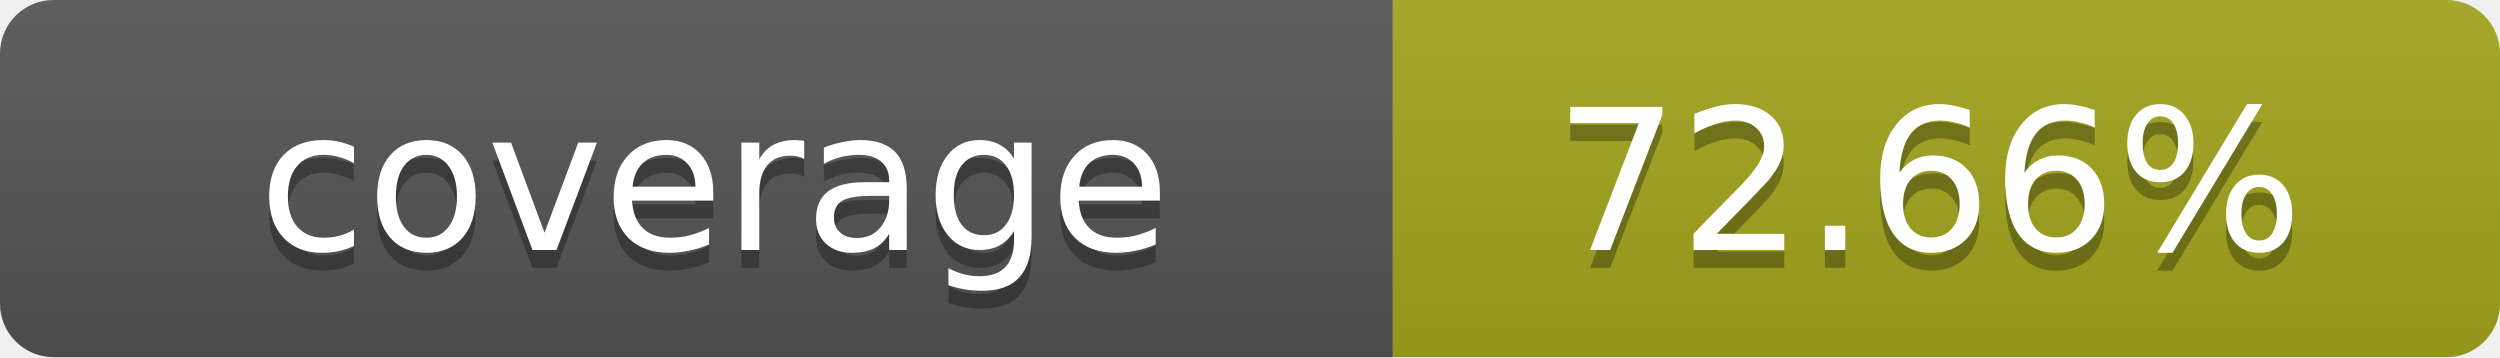
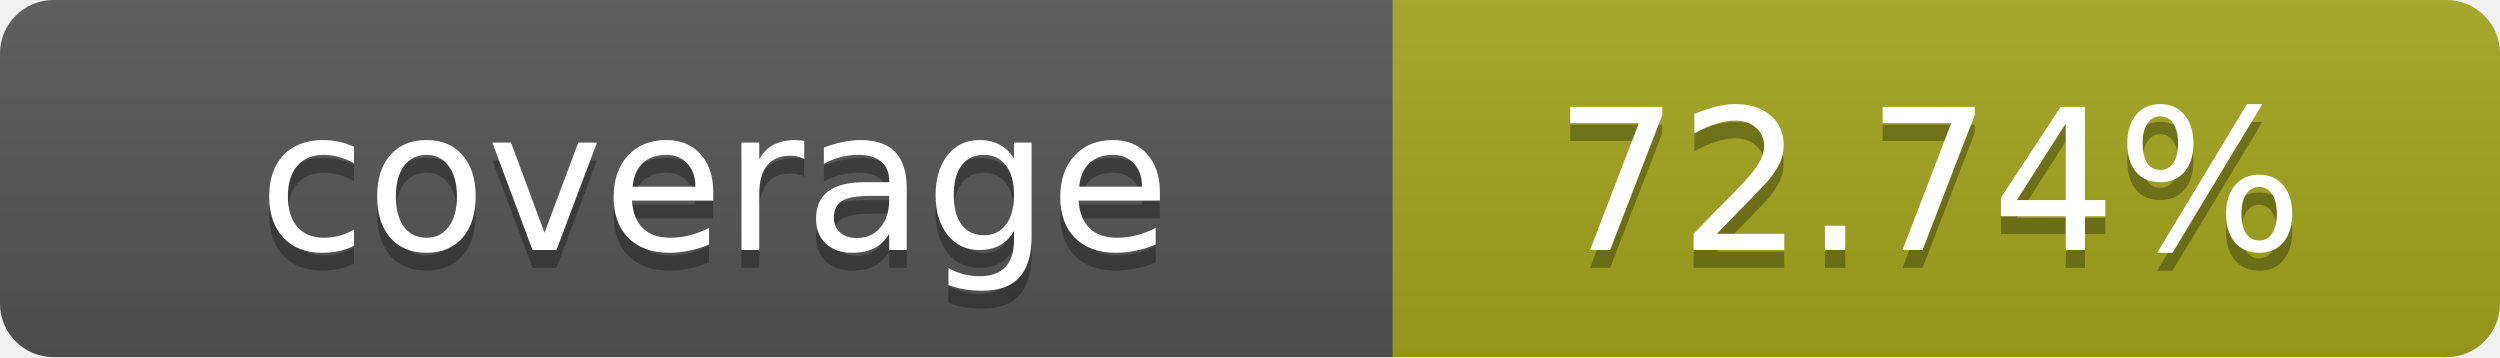
- <svg xmlns="http://www.w3.org/2000/svg" width="140" height="20" role="img" aria-label="coverage: 72.66%">
+ <svg xmlns="http://www.w3.org/2000/svg" width="140" height="20" role="img" aria-label="coverage: 72.74%">
  <linearGradient id="s" x2="0" y2="100%">
    <stop offset="0" stop-color="#bbb" stop-opacity=".1" />
    <stop offset="1" stop-opacity=".1" />
  </linearGradient>
  <clipPath id="r">
    <rect width="140" height="20" rx="3" fill="#fff" />
  </clipPath>
  <g clip-path="url(#r)">
    <rect width="78" height="20" fill="#555" />
    <rect x="78" width="62" height="20" fill="#a4a61d" />
    <rect width="140" height="20" fill="url(#s)" />
  </g>
  <g fill="#fff" text-anchor="middle" font-family="Verdana,Geneva,DejaVu Sans,sans-serif" text-rendering="geometricPrecision" font-size="11">
    <text x="40" y="15" fill="#010101" fill-opacity=".3">coverage</text>
    <text x="40" y="14">coverage</text>
-     <text x="108" y="15" fill="#010101" fill-opacity=".3">72.66%</text>
-     <text x="108" y="14">72.66%</text>
+     <text x="108" y="15" fill="#010101" fill-opacity=".3">72.74%</text>
+     <text x="108" y="14">72.74%</text>
  </g>
</svg>
